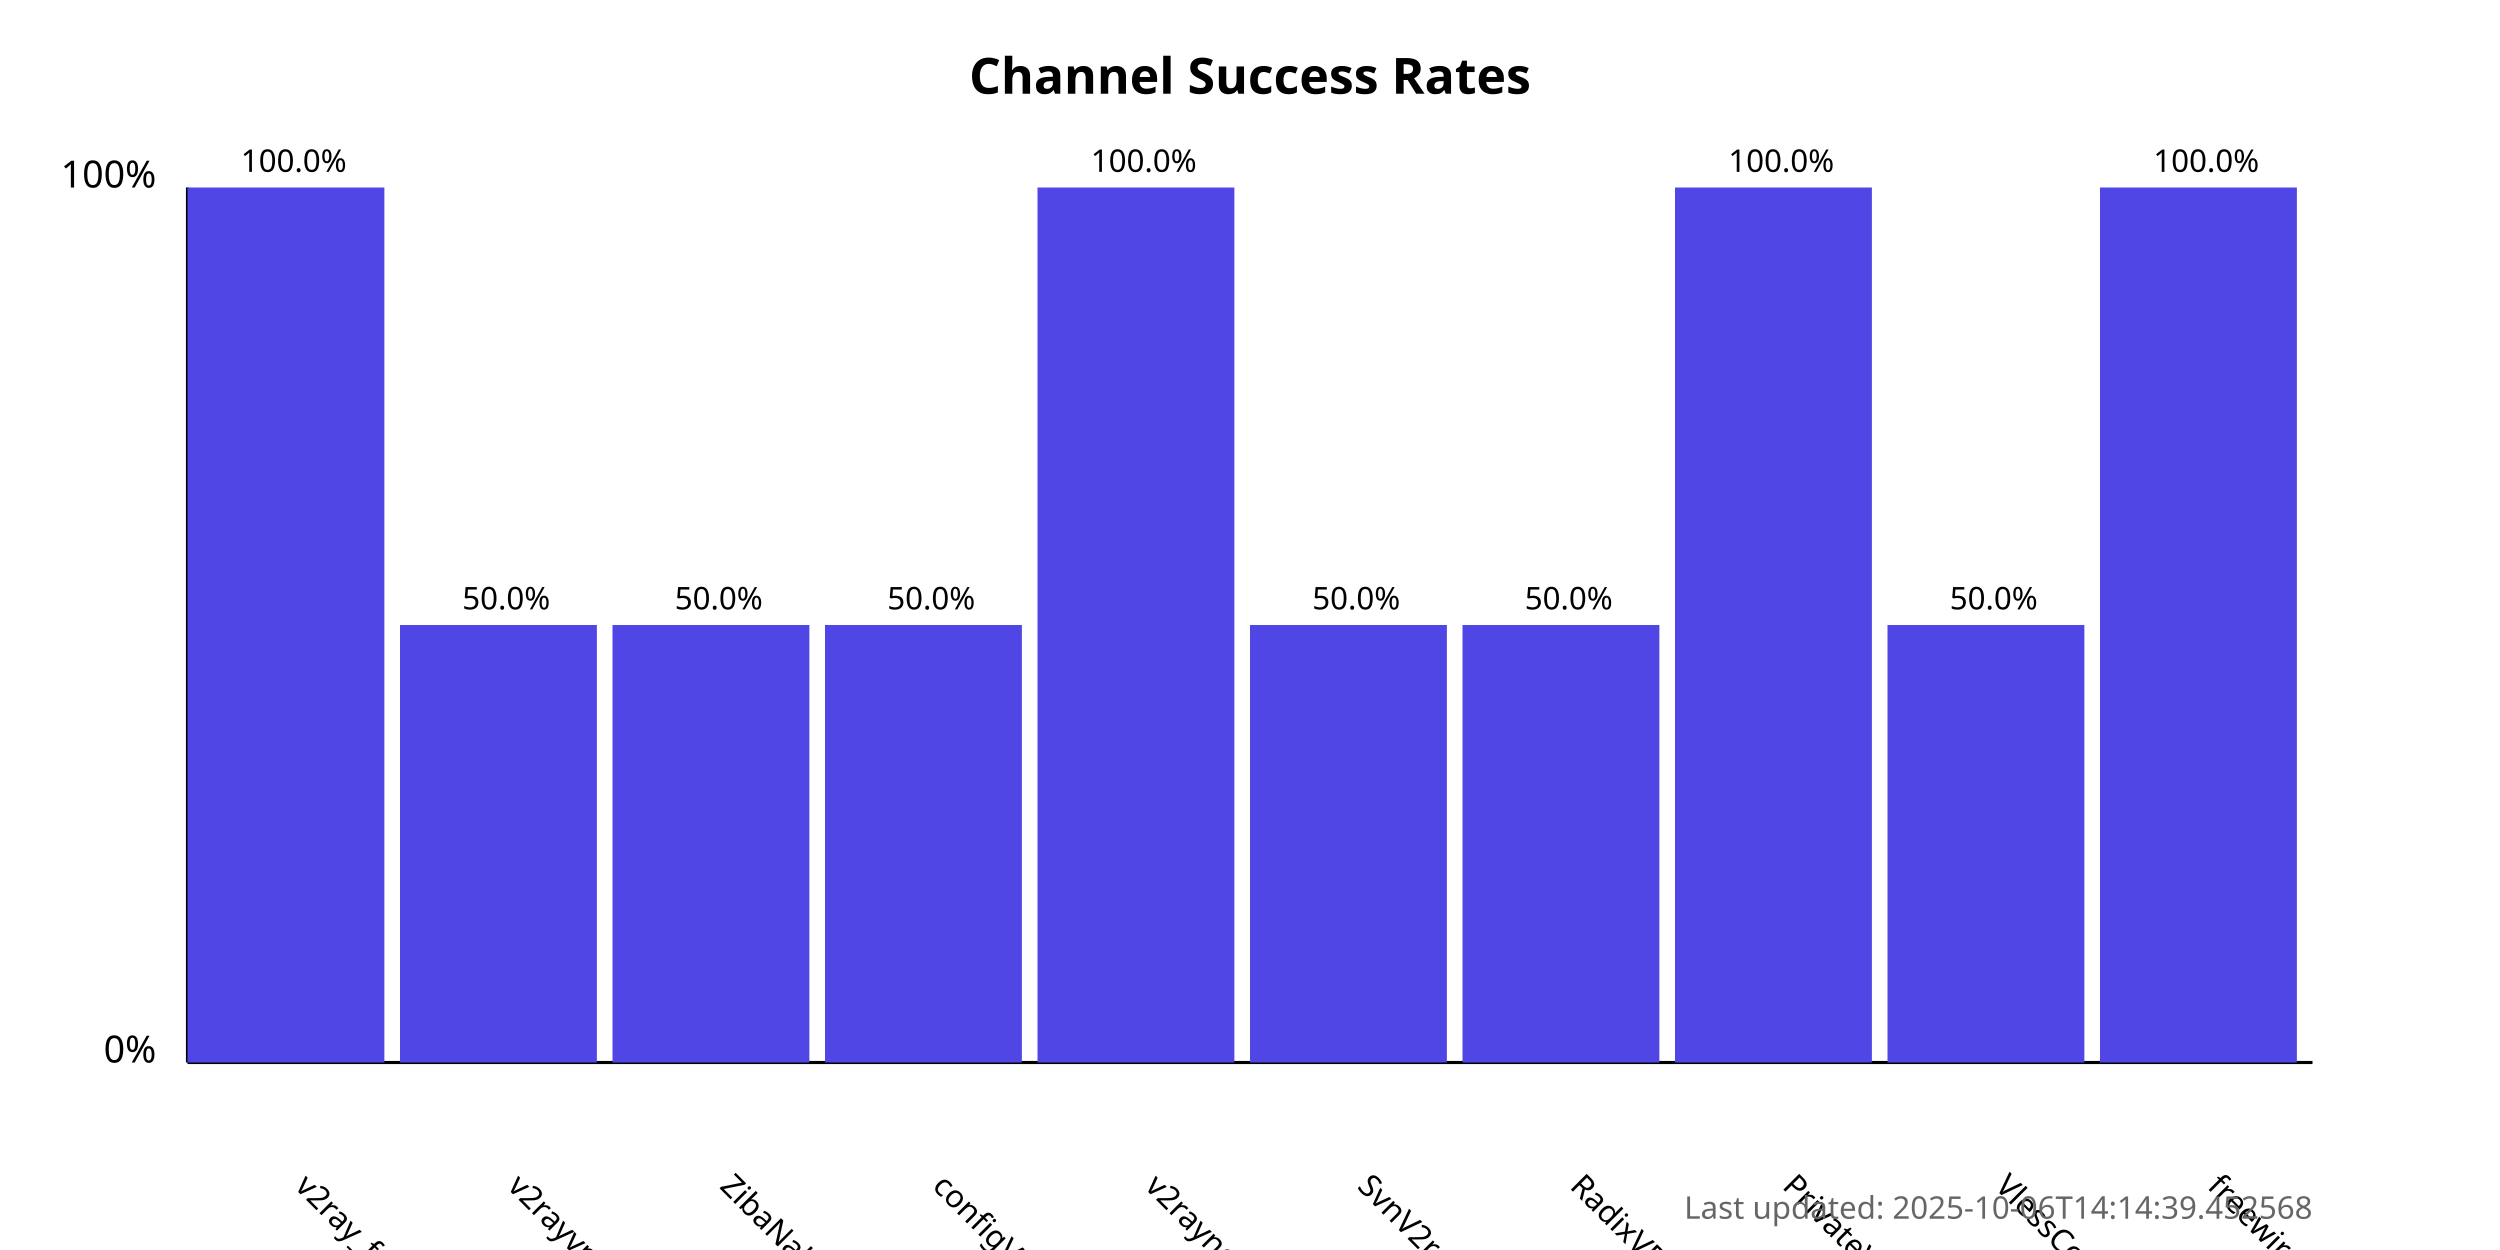
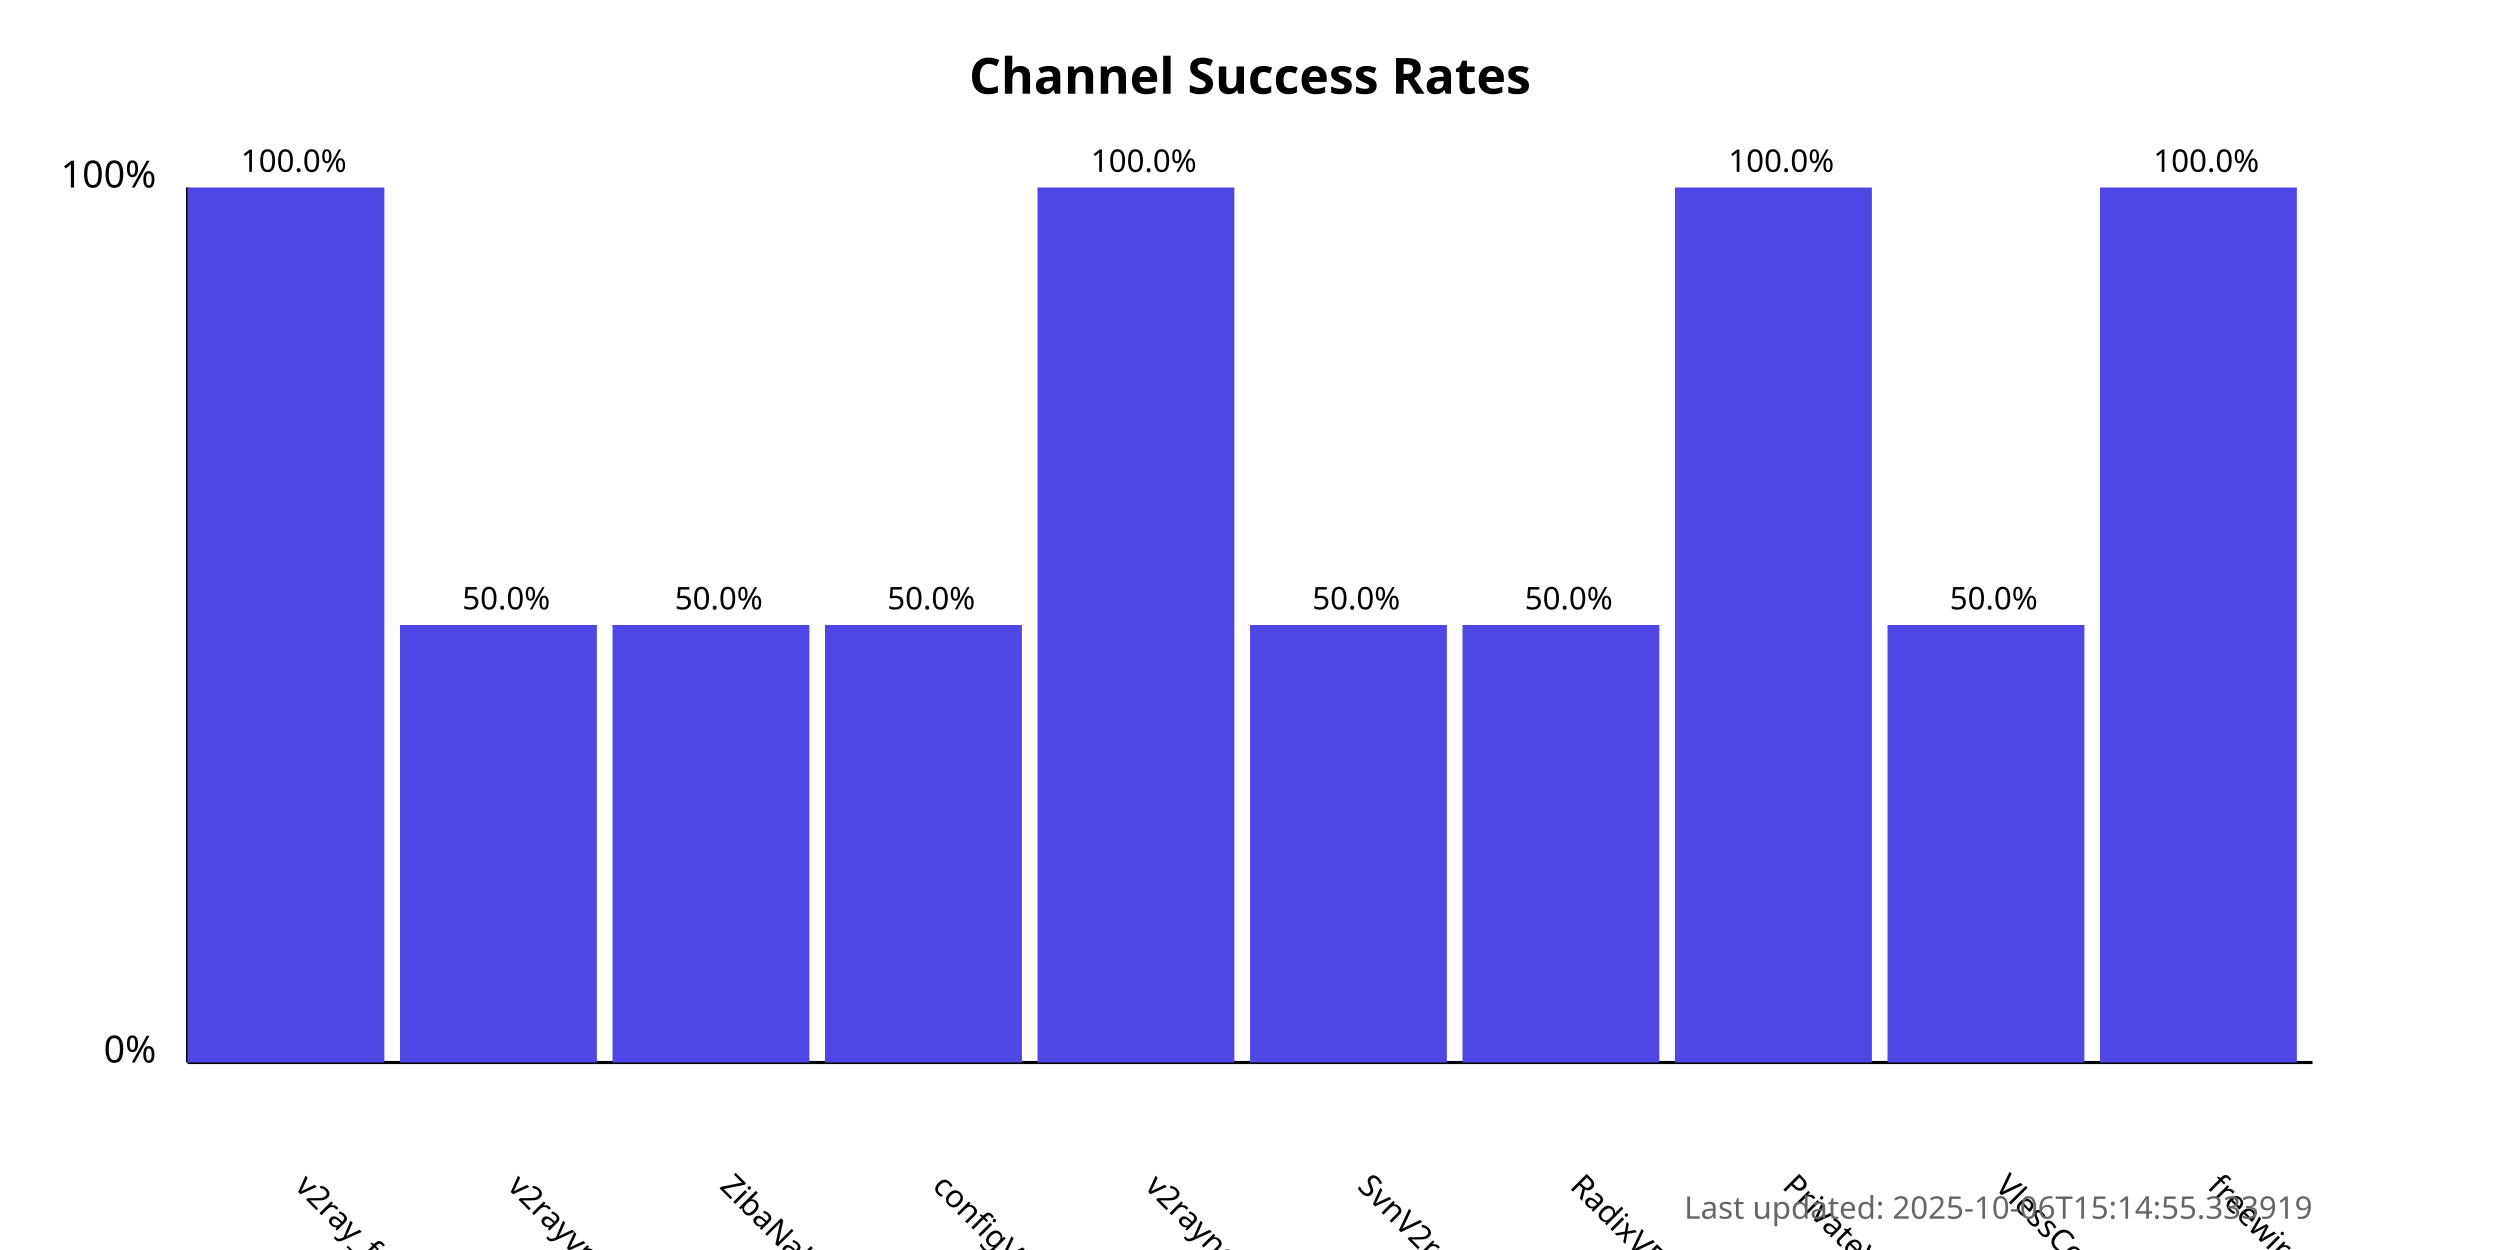
<svg xmlns="http://www.w3.org/2000/svg" width="800" height="400">
  <style>
            .chart-title { font: bold 16px sans-serif; }
            .axis-label { font: 12px sans-serif; }
            .tick-label { font: 10px sans-serif; }
            .bar { fill: #4f46e5; }
            .bar:hover { fill: #6366f1; }
            .timestamp { font: 10px sans-serif; fill: #666; }
        </style>
  <text x="400.0" y="30" text-anchor="middle" class="chart-title">
            Channel Success Rates
        </text>
  <line x1="60" y1="340" x2="60" y2="60" stroke="black" stroke-width="1" />
  <line x1="60" y1="340" x2="740" y2="340" stroke="black" stroke-width="1" />
  <text x="50" y="340" text-anchor="end" class="axis-label">0%</text>
  <text x="50" y="60" text-anchor="end" class="axis-label">100%</text>
  <g>
    <rect x="60" y="60.0" width="63.0" height="280.0" class="bar" />
    <text x="94.0" y="380" transform="rotate(45, 94.0, 380)" text-anchor="start" class="tick-label">
                v2ray_free_conf
            </text>
    <text x="94.0" y="55.0" text-anchor="middle" class="tick-label">
                100.0%
            </text>
  </g>
  <g>
    <rect x="128.0" y="200.0" width="63.0" height="140.0" class="bar" />
    <text x="162.0" y="380" transform="rotate(45, 162.0, 380)" text-anchor="start" class="tick-label">
                v2rayvpno
            </text>
    <text x="162.0" y="195.0" text-anchor="middle" class="tick-label">
                50.0%
            </text>
  </g>
  <g>
    <rect x="196.0" y="200.0" width="63.0" height="140.0" class="bar" />
    <text x="230.0" y="380" transform="rotate(45, 230.0, 380)" text-anchor="start" class="tick-label">
                ZibaNabz
            </text>
    <text x="230.0" y="195.0" text-anchor="middle" class="tick-label">
                50.0%
            </text>
  </g>
  <g>
    <rect x="264.0" y="200.0" width="63.0" height="140.0" class="bar" />
    <text x="298.0" y="380" transform="rotate(45, 298.0, 380)" text-anchor="start" class="tick-label">
                configV2rayForFree
            </text>
    <text x="298.0" y="195.0" text-anchor="middle" class="tick-label">
                50.0%
            </text>
  </g>
  <g>
    <rect x="332.0" y="60.0" width="63.0" height="280.0" class="bar" />
    <text x="366.0" y="380" transform="rotate(45, 366.0, 380)" text-anchor="start" class="tick-label">
                v2rayngvpn
            </text>
    <text x="366.0" y="55.0" text-anchor="middle" class="tick-label">
                100.0%
            </text>
  </g>
  <g>
    <rect x="400.0" y="200.0" width="63.0" height="140.0" class="bar" />
    <text x="434.0" y="380" transform="rotate(45, 434.0, 380)" text-anchor="start" class="tick-label">
                SvnV2ray
            </text>
    <text x="434.0" y="195.0" text-anchor="middle" class="tick-label">
                50.0%
            </text>
  </g>
  <g>
    <rect x="468.0" y="200.0" width="63.0" height="140.0" class="bar" />
    <text x="502.0" y="380" transform="rotate(45, 502.0, 380)" text-anchor="start" class="tick-label">
                RadixVPN
            </text>
    <text x="502.0" y="195.0" text-anchor="middle" class="tick-label">
                50.0%
            </text>
  </g>
  <g>
    <rect x="536.0" y="60.0" width="63.0" height="280.0" class="bar" />
    <text x="570.0" y="380" transform="rotate(45, 570.0, 380)" text-anchor="start" class="tick-label">
                PrivateVPNs
            </text>
    <text x="570.0" y="55.0" text-anchor="middle" class="tick-label">
                100.0%
            </text>
  </g>
  <g>
    <rect x="604.0" y="200.0" width="63.0" height="140.0" class="bar" />
    <text x="638.0" y="380" transform="rotate(45, 638.0, 380)" text-anchor="start" class="tick-label">
                VlessConfig
            </text>
    <text x="638.0" y="195.0" text-anchor="middle" class="tick-label">
                50.0%
            </text>
  </g>
  <g>
    <rect x="672.0" y="60.0" width="63.0" height="280.0" class="bar" />
    <text x="706.0" y="380" transform="rotate(45, 706.0, 380)" text-anchor="start" class="tick-label">
                freewireguard
            </text>
    <text x="706.0" y="55.0" text-anchor="middle" class="tick-label">
                100.0%
            </text>
  </g>
  <text x="740" y="390" text-anchor="end" class="timestamp">
-             Last updated: 2025-10-06T14:14:39.452568
+             Last updated: 2025-10-06T15:14:55.333919
        </text>
</svg>
